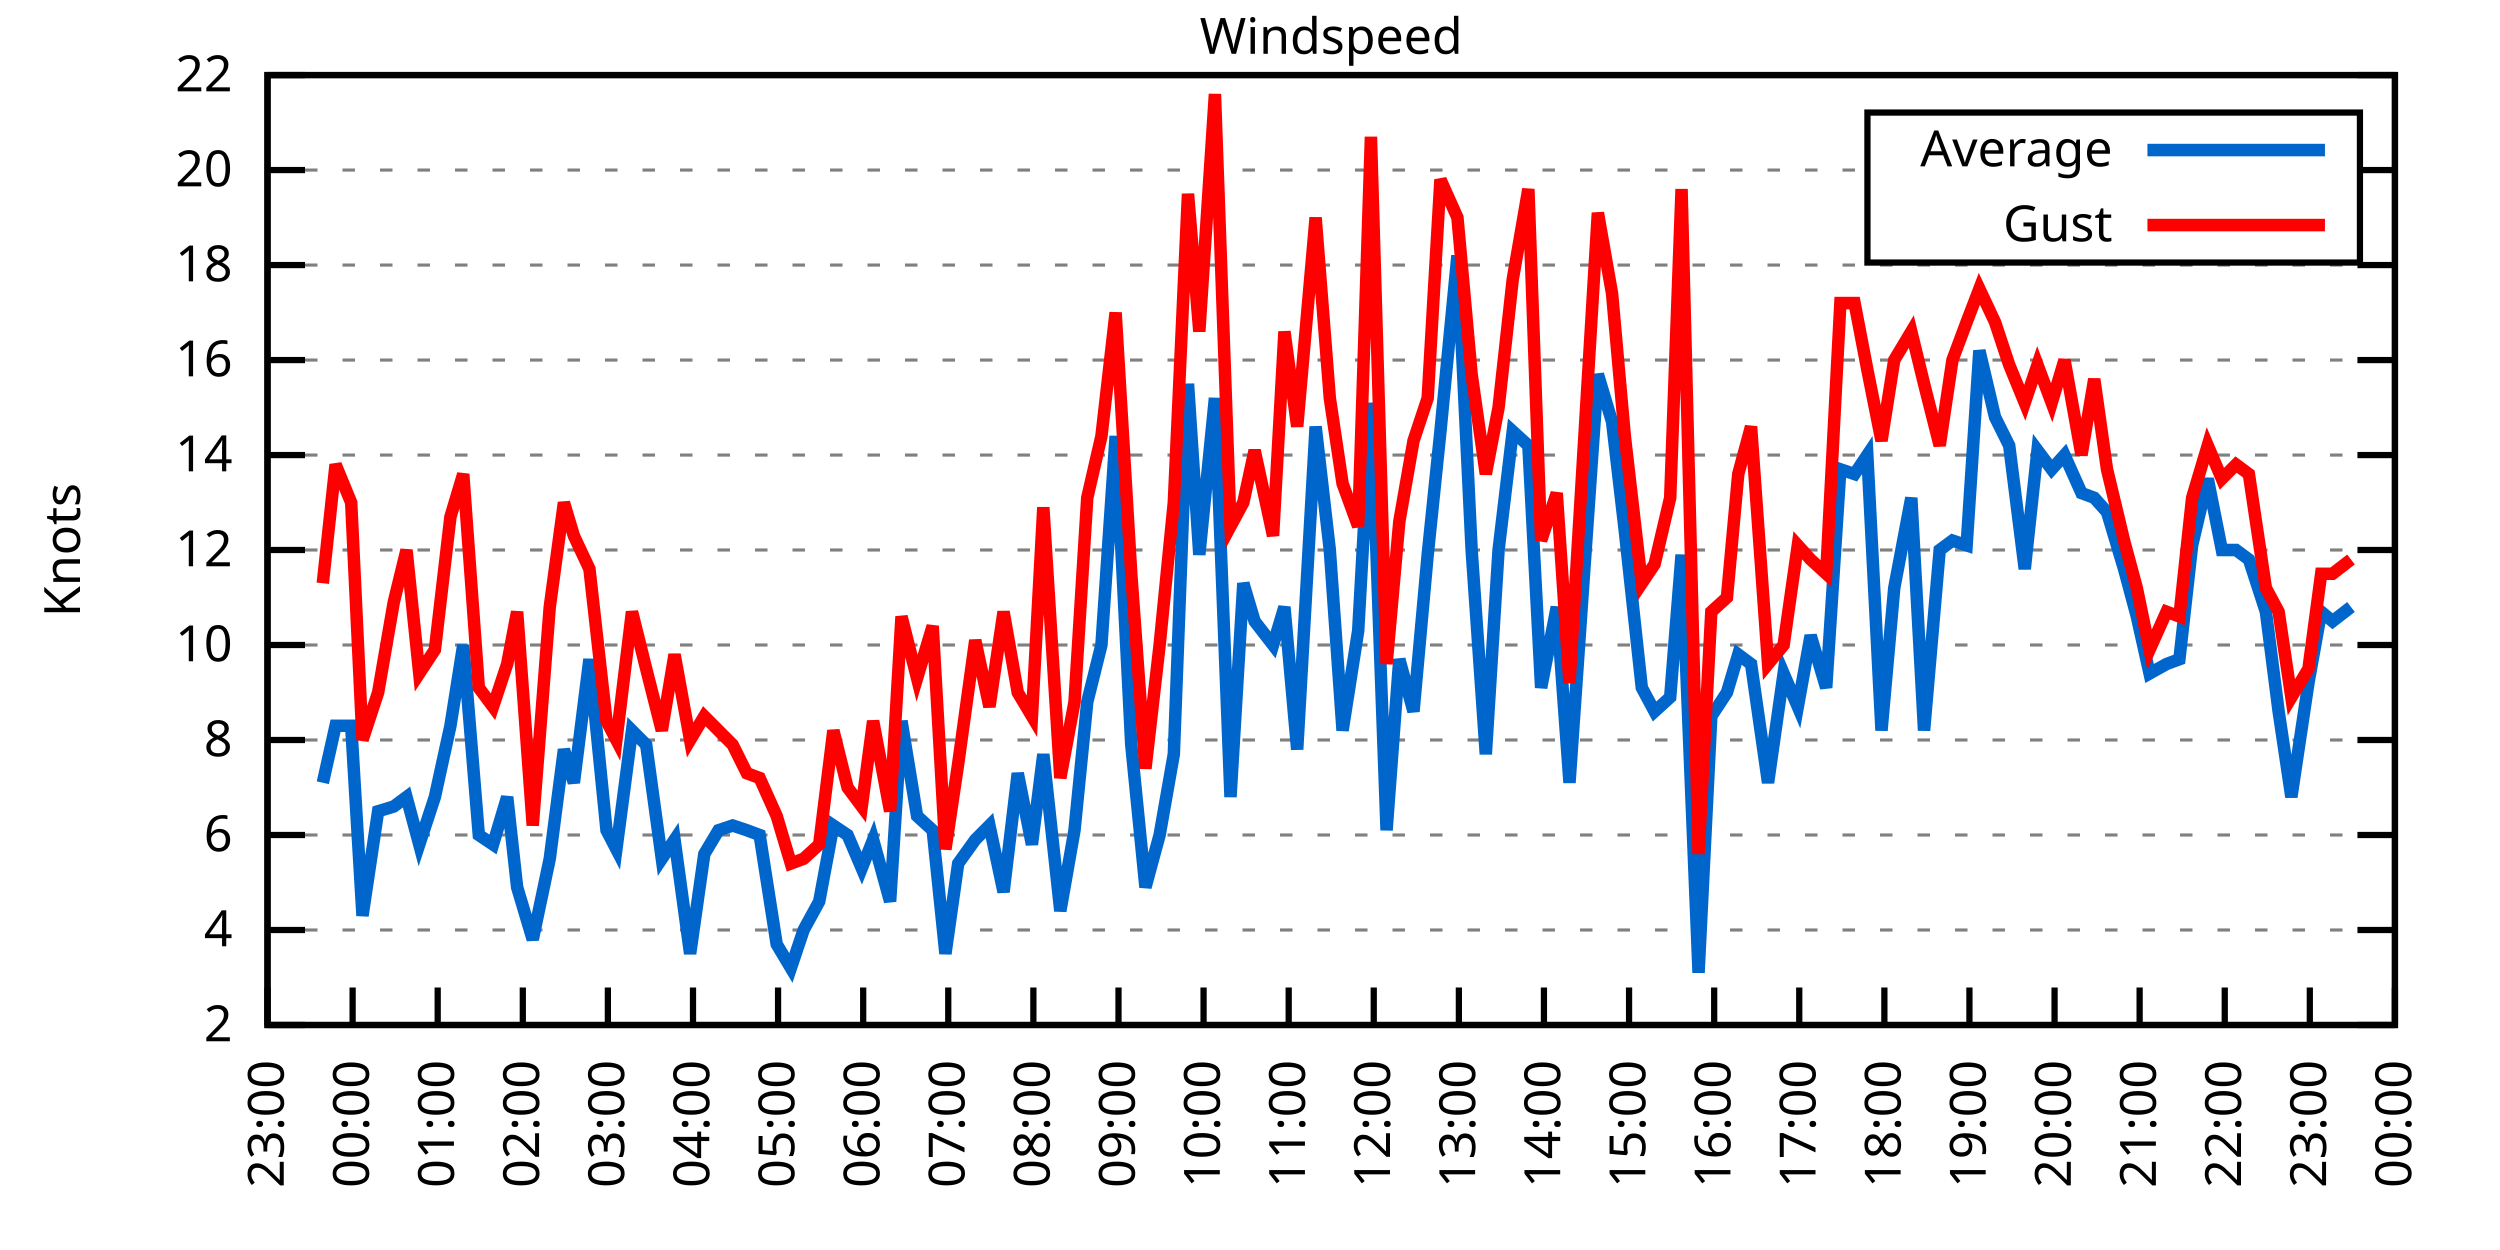
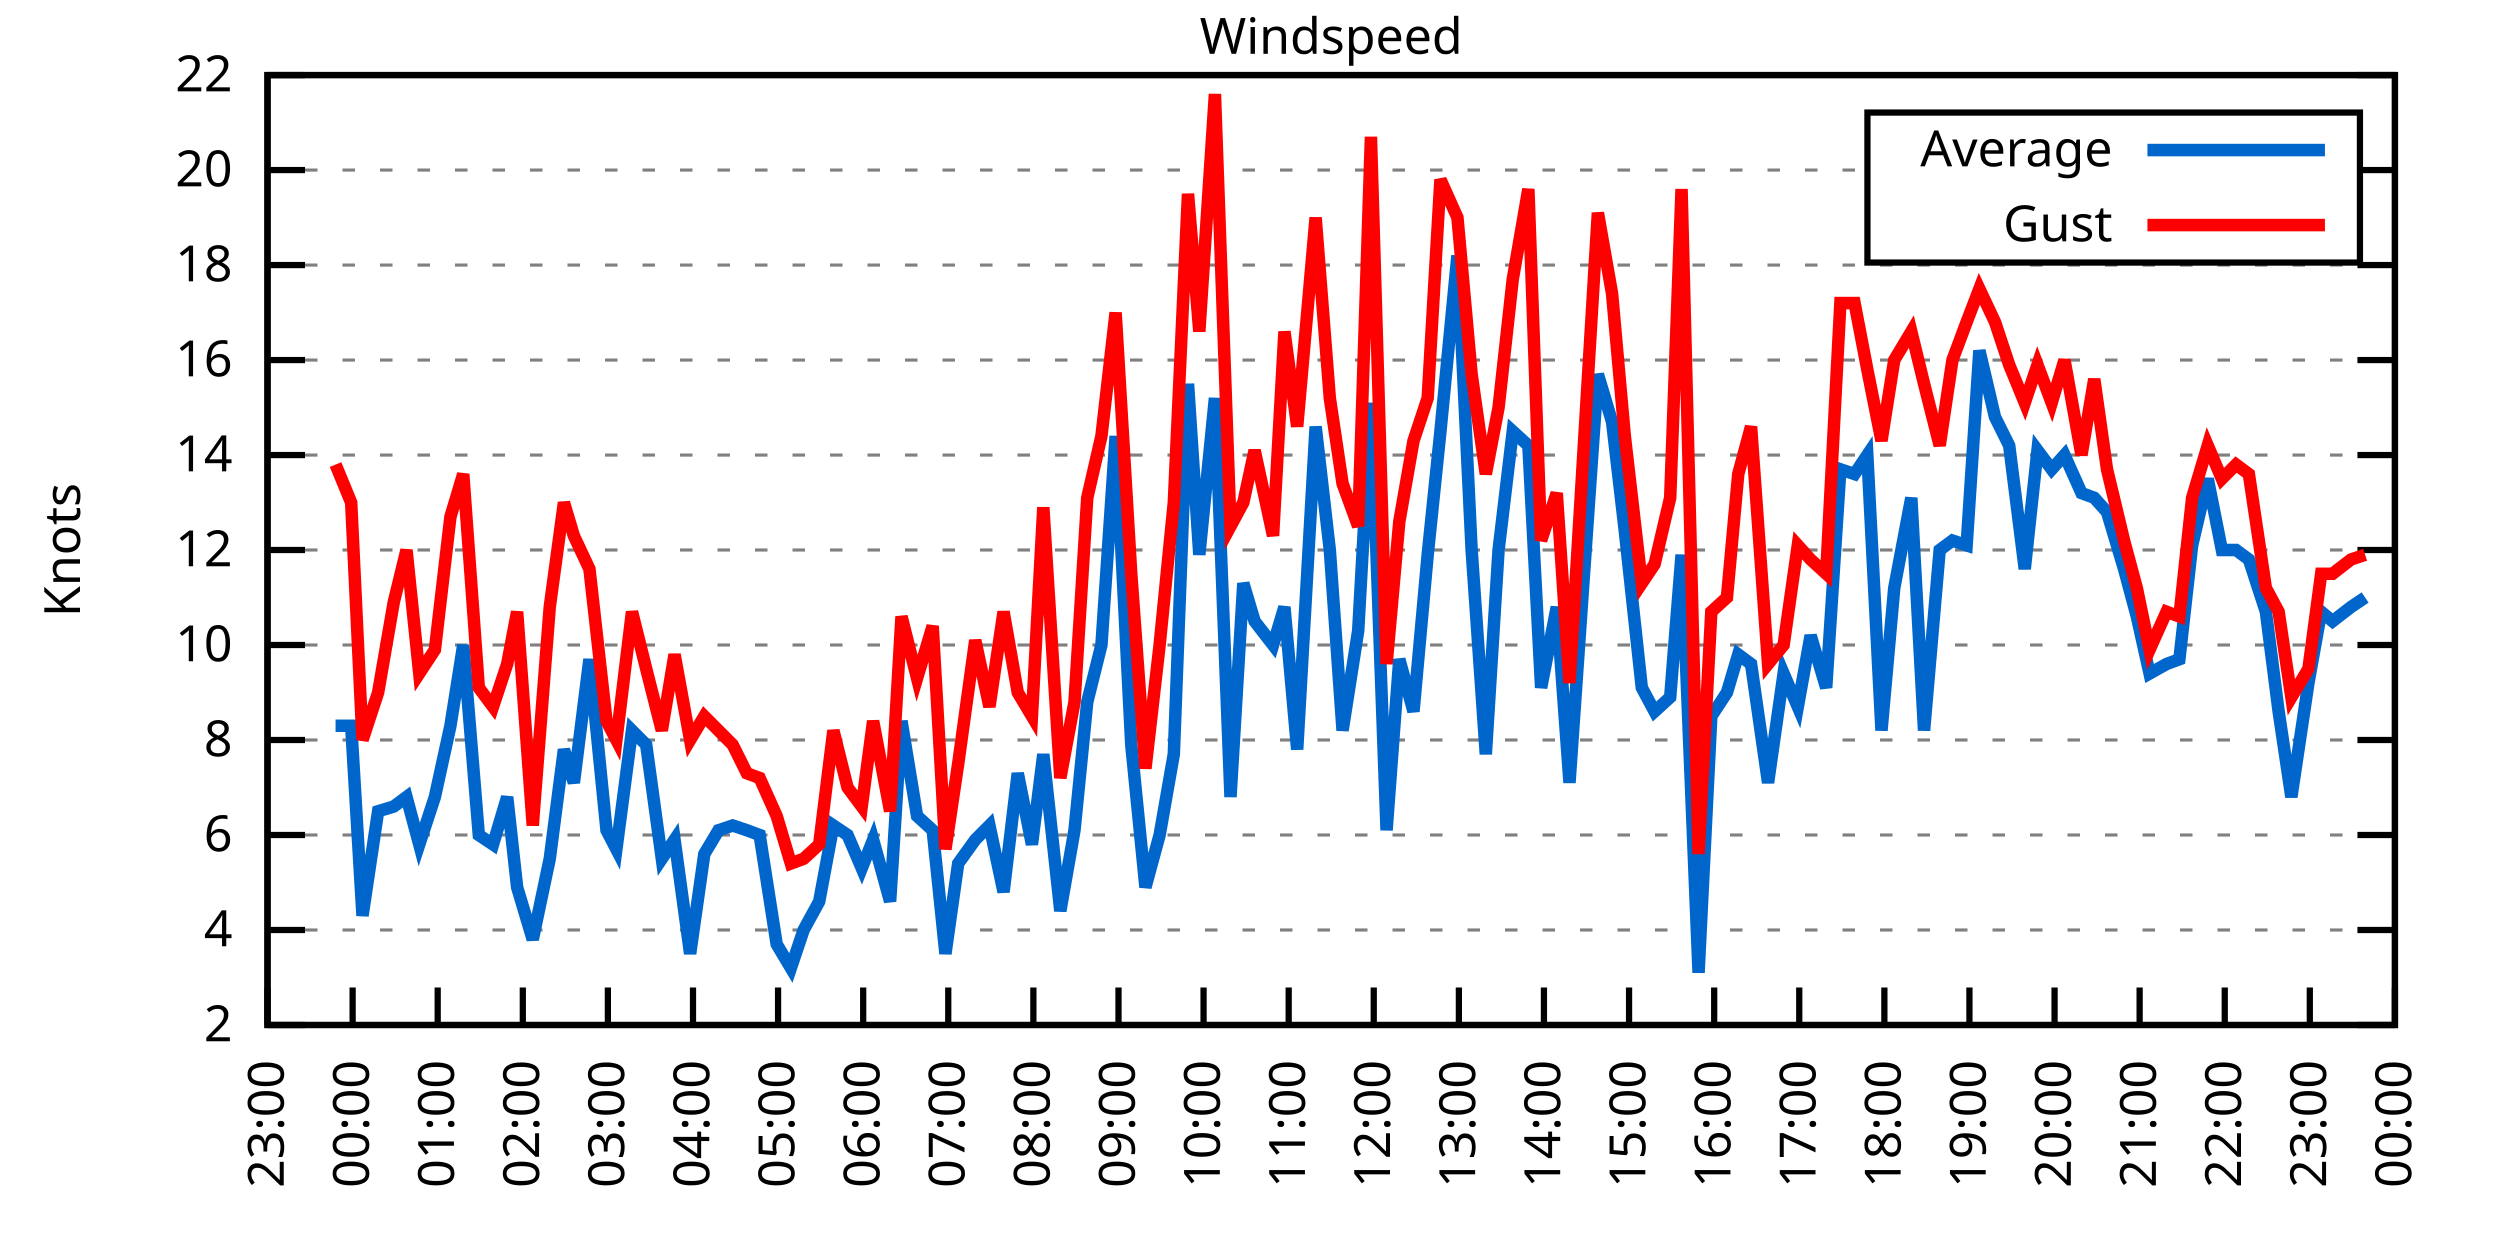
<svg xmlns="http://www.w3.org/2000/svg" xmlns:xlink="http://www.w3.org/1999/xlink" width="400" height="200" viewBox="0 0 400 200">
  <g id="gnuplot_canvas">
    <rect x="0" y="0" width="400" height="200" fill="none" />
    <defs>
      <circle id="gpDot" r="0.5" stroke-width="0.5" stroke="currentColor" />
      <path id="gpPt0" stroke-width="0.333" stroke="currentColor" d="M-1,0 h2 M0,-1 v2" />
      <path id="gpPt1" stroke-width="0.333" stroke="currentColor" d="M-1,-1 L1,1 M1,-1 L-1,1" />
      <path id="gpPt2" stroke-width="0.333" stroke="currentColor" d="M-1,0 L1,0 M0,-1 L0,1 M-1,-1 L1,1 M-1,1 L1,-1" />
      <rect id="gpPt3" stroke-width="0.333" stroke="currentColor" x="-1" y="-1" width="2" height="2" />
      <rect id="gpPt4" stroke-width="0.333" stroke="currentColor" fill="currentColor" x="-1" y="-1" width="2" height="2" />
      <circle id="gpPt5" stroke-width="0.333" stroke="currentColor" cx="0" cy="0" r="1" />
      <use xlink:href="#gpPt5" id="gpPt6" fill="currentColor" stroke="none" />
      <path id="gpPt7" stroke-width="0.333" stroke="currentColor" d="M0,-1.33 L-1.33,0.67 L1.33,0.67 z" />
      <use xlink:href="#gpPt7" id="gpPt8" fill="currentColor" stroke="none" />
      <use xlink:href="#gpPt7" id="gpPt9" stroke="currentColor" transform="rotate(180)" />
      <use xlink:href="#gpPt9" id="gpPt10" fill="currentColor" stroke="none" />
      <use xlink:href="#gpPt3" id="gpPt11" stroke="currentColor" transform="rotate(45)" />
      <use xlink:href="#gpPt11" id="gpPt12" fill="currentColor" stroke="none" />
      <path id="gpPt13" stroke-width="0.333" stroke="currentColor" d="M0,1.330 L1.265,0.411 L0.782,-1.067 L-0.782,-1.076 L-1.265,0.411 z" />
      <use xlink:href="#gpPt13" id="gpPt14" fill="currentColor" stroke="none" />
      <filter id="textbox" filterUnits="objectBoundingBox" x="0" y="0" height="1" width="1">
        <feFlood flood-color="white" flood-opacity="1" result="bgnd" />
        <feComposite in="SourceGraphic" in2="bgnd" operator="atop" />
      </filter>
      <filter id="greybox" filterUnits="objectBoundingBox" x="0" y="0" height="1" width="1">
        <feFlood flood-color="lightgrey" flood-opacity="1" result="grey" />
        <feComposite in="SourceGraphic" in2="grey" operator="atop" />
      </filter>
    </defs>
    <g fill="none" color="white" stroke="currentColor" stroke-width="1.00" stroke-linecap="butt" stroke-linejoin="miter">
</g>
    <g fill="none" color="black" stroke="currentColor" stroke-width="1.00" stroke-linecap="butt" stroke-linejoin="miter">
      <g stroke="none" shape-rendering="crispEdges">
        <polygon fill="rgb(255, 255, 255)" points="42.80,164.00 383.18,164.00 383.18,12.02 42.80,12.02 " />
      </g>
    </g>
    <g fill="none" color="black" stroke="currentColor" stroke-width="1.00" stroke-linecap="butt" stroke-linejoin="miter">
</g>
    <g fill="none" color="black" stroke="black" stroke-width="0.50" stroke-linecap="butt" stroke-linejoin="miter">
</g>
    <g fill="none" color="gray" stroke="currentColor" stroke-width="0.50" stroke-linecap="butt" stroke-linejoin="miter">
      <path stroke="gray" stroke-dasharray="2,4" class="gridline" d="M42.80,164.00 L383.19,164.00  " />
    </g>
    <g fill="none" color="gray" stroke="gray" stroke-width="1.00" stroke-linecap="butt" stroke-linejoin="miter">
</g>
    <g fill="none" color="black" stroke="currentColor" stroke-width="1.00" stroke-linecap="butt" stroke-linejoin="miter">
      <path stroke="black" d="M42.80,164.00 L48.80,164.00 M383.19,164.00 L377.19,164.00  " />
      <g transform="translate(37.20,166.60)" stroke="none" fill="black" font-family="Sans" font-size="8.00" text-anchor="end">
        <text>
          <tspan font-family="Sans"> 2</tspan>
        </text>
      </g>
    </g>
    <g fill="none" color="black" stroke="currentColor" stroke-width="1.00" stroke-linecap="butt" stroke-linejoin="miter">
</g>
    <g fill="none" color="black" stroke="black" stroke-width="0.50" stroke-linecap="butt" stroke-linejoin="miter">
</g>
    <g fill="none" color="gray" stroke="currentColor" stroke-width="0.50" stroke-linecap="butt" stroke-linejoin="miter">
      <path stroke="gray" stroke-dasharray="2,4" class="gridline" d="M42.80,148.80 L383.19,148.80  " />
    </g>
    <g fill="none" color="gray" stroke="gray" stroke-width="1.00" stroke-linecap="butt" stroke-linejoin="miter">
</g>
    <g fill="none" color="black" stroke="currentColor" stroke-width="1.00" stroke-linecap="butt" stroke-linejoin="miter">
      <path stroke="black" d="M42.80,148.80 L48.80,148.80 M383.19,148.80 L377.19,148.80  " />
      <g transform="translate(37.20,151.40)" stroke="none" fill="black" font-family="Sans" font-size="8.00" text-anchor="end">
        <text>
          <tspan font-family="Sans"> 4</tspan>
        </text>
      </g>
    </g>
    <g fill="none" color="black" stroke="currentColor" stroke-width="1.00" stroke-linecap="butt" stroke-linejoin="miter">
</g>
    <g fill="none" color="black" stroke="black" stroke-width="0.50" stroke-linecap="butt" stroke-linejoin="miter">
</g>
    <g fill="none" color="gray" stroke="currentColor" stroke-width="0.50" stroke-linecap="butt" stroke-linejoin="miter">
      <path stroke="gray" stroke-dasharray="2,4" class="gridline" d="M42.80,133.60 L383.19,133.60  " />
    </g>
    <g fill="none" color="gray" stroke="gray" stroke-width="1.00" stroke-linecap="butt" stroke-linejoin="miter">
</g>
    <g fill="none" color="black" stroke="currentColor" stroke-width="1.00" stroke-linecap="butt" stroke-linejoin="miter">
      <path stroke="black" d="M42.80,133.60 L48.80,133.60 M383.19,133.60 L377.19,133.60  " />
      <g transform="translate(37.20,136.20)" stroke="none" fill="black" font-family="Sans" font-size="8.00" text-anchor="end">
        <text>
          <tspan font-family="Sans"> 6</tspan>
        </text>
      </g>
    </g>
    <g fill="none" color="black" stroke="currentColor" stroke-width="1.00" stroke-linecap="butt" stroke-linejoin="miter">
</g>
    <g fill="none" color="black" stroke="black" stroke-width="0.50" stroke-linecap="butt" stroke-linejoin="miter">
</g>
    <g fill="none" color="gray" stroke="currentColor" stroke-width="0.50" stroke-linecap="butt" stroke-linejoin="miter">
      <path stroke="gray" stroke-dasharray="2,4" class="gridline" d="M42.80,118.40 L383.19,118.40  " />
    </g>
    <g fill="none" color="gray" stroke="gray" stroke-width="1.00" stroke-linecap="butt" stroke-linejoin="miter">
</g>
    <g fill="none" color="black" stroke="currentColor" stroke-width="1.00" stroke-linecap="butt" stroke-linejoin="miter">
      <path stroke="black" d="M42.80,118.40 L48.80,118.40 M383.19,118.40 L377.19,118.40  " />
      <g transform="translate(37.20,121.00)" stroke="none" fill="black" font-family="Sans" font-size="8.00" text-anchor="end">
        <text>
          <tspan font-family="Sans"> 8</tspan>
        </text>
      </g>
    </g>
    <g fill="none" color="black" stroke="currentColor" stroke-width="1.00" stroke-linecap="butt" stroke-linejoin="miter">
</g>
    <g fill="none" color="black" stroke="black" stroke-width="0.50" stroke-linecap="butt" stroke-linejoin="miter">
</g>
    <g fill="none" color="gray" stroke="currentColor" stroke-width="0.50" stroke-linecap="butt" stroke-linejoin="miter">
      <path stroke="gray" stroke-dasharray="2,4" class="gridline" d="M42.80,103.20 L383.19,103.20  " />
    </g>
    <g fill="none" color="gray" stroke="gray" stroke-width="1.00" stroke-linecap="butt" stroke-linejoin="miter">
</g>
    <g fill="none" color="black" stroke="currentColor" stroke-width="1.00" stroke-linecap="butt" stroke-linejoin="miter">
      <path stroke="black" d="M42.80,103.20 L48.80,103.20 M383.19,103.20 L377.19,103.20  " />
      <g transform="translate(37.20,105.80)" stroke="none" fill="black" font-family="Sans" font-size="8.00" text-anchor="end">
        <text>
          <tspan font-family="Sans"> 10</tspan>
        </text>
      </g>
    </g>
    <g fill="none" color="black" stroke="currentColor" stroke-width="1.00" stroke-linecap="butt" stroke-linejoin="miter">
</g>
    <g fill="none" color="black" stroke="black" stroke-width="0.50" stroke-linecap="butt" stroke-linejoin="miter">
</g>
    <g fill="none" color="gray" stroke="currentColor" stroke-width="0.50" stroke-linecap="butt" stroke-linejoin="miter">
      <path stroke="gray" stroke-dasharray="2,4" class="gridline" d="M42.80,88.00 L383.19,88.00  " />
    </g>
    <g fill="none" color="gray" stroke="gray" stroke-width="1.00" stroke-linecap="butt" stroke-linejoin="miter">
</g>
    <g fill="none" color="black" stroke="currentColor" stroke-width="1.00" stroke-linecap="butt" stroke-linejoin="miter">
      <path stroke="black" d="M42.80,88.00 L48.80,88.00 M383.19,88.00 L377.19,88.00  " />
      <g transform="translate(37.20,90.60)" stroke="none" fill="black" font-family="Sans" font-size="8.00" text-anchor="end">
        <text>
          <tspan font-family="Sans"> 12</tspan>
        </text>
      </g>
    </g>
    <g fill="none" color="black" stroke="currentColor" stroke-width="1.00" stroke-linecap="butt" stroke-linejoin="miter">
</g>
    <g fill="none" color="black" stroke="black" stroke-width="0.50" stroke-linecap="butt" stroke-linejoin="miter">
</g>
    <g fill="none" color="gray" stroke="currentColor" stroke-width="0.50" stroke-linecap="butt" stroke-linejoin="miter">
      <path stroke="gray" stroke-dasharray="2,4" class="gridline" d="M42.80,72.81 L383.19,72.81  " />
    </g>
    <g fill="none" color="gray" stroke="gray" stroke-width="1.00" stroke-linecap="butt" stroke-linejoin="miter">
</g>
    <g fill="none" color="black" stroke="currentColor" stroke-width="1.00" stroke-linecap="butt" stroke-linejoin="miter">
      <path stroke="black" d="M42.80,72.81 L48.80,72.81 M383.19,72.81 L377.19,72.81  " />
      <g transform="translate(37.20,75.41)" stroke="none" fill="black" font-family="Sans" font-size="8.00" text-anchor="end">
        <text>
          <tspan font-family="Sans"> 14</tspan>
        </text>
      </g>
    </g>
    <g fill="none" color="black" stroke="currentColor" stroke-width="1.00" stroke-linecap="butt" stroke-linejoin="miter">
</g>
    <g fill="none" color="black" stroke="black" stroke-width="0.50" stroke-linecap="butt" stroke-linejoin="miter">
</g>
    <g fill="none" color="gray" stroke="currentColor" stroke-width="0.50" stroke-linecap="butt" stroke-linejoin="miter">
      <path stroke="gray" stroke-dasharray="2,4" class="gridline" d="M42.80,57.61 L383.19,57.61  " />
    </g>
    <g fill="none" color="gray" stroke="gray" stroke-width="1.00" stroke-linecap="butt" stroke-linejoin="miter">
</g>
    <g fill="none" color="black" stroke="currentColor" stroke-width="1.00" stroke-linecap="butt" stroke-linejoin="miter">
      <path stroke="black" d="M42.80,57.61 L48.80,57.61 M383.19,57.61 L377.19,57.61  " />
      <g transform="translate(37.20,60.21)" stroke="none" fill="black" font-family="Sans" font-size="8.00" text-anchor="end">
        <text>
          <tspan font-family="Sans"> 16</tspan>
        </text>
      </g>
    </g>
    <g fill="none" color="black" stroke="currentColor" stroke-width="1.00" stroke-linecap="butt" stroke-linejoin="miter">
</g>
    <g fill="none" color="black" stroke="black" stroke-width="0.50" stroke-linecap="butt" stroke-linejoin="miter">
</g>
    <g fill="none" color="gray" stroke="currentColor" stroke-width="0.50" stroke-linecap="butt" stroke-linejoin="miter">
      <path stroke="gray" stroke-dasharray="2,4" class="gridline" d="M42.80,42.41 L383.19,42.41  " />
    </g>
    <g fill="none" color="gray" stroke="gray" stroke-width="1.00" stroke-linecap="butt" stroke-linejoin="miter">
</g>
    <g fill="none" color="black" stroke="currentColor" stroke-width="1.00" stroke-linecap="butt" stroke-linejoin="miter">
      <path stroke="black" d="M42.80,42.41 L48.80,42.41 M383.19,42.41 L377.19,42.41  " />
      <g transform="translate(37.20,45.01)" stroke="none" fill="black" font-family="Sans" font-size="8.00" text-anchor="end">
        <text>
          <tspan font-family="Sans"> 18</tspan>
        </text>
      </g>
    </g>
    <g fill="none" color="black" stroke="currentColor" stroke-width="1.00" stroke-linecap="butt" stroke-linejoin="miter">
</g>
    <g fill="none" color="black" stroke="black" stroke-width="0.50" stroke-linecap="butt" stroke-linejoin="miter">
</g>
    <g fill="none" color="gray" stroke="currentColor" stroke-width="0.50" stroke-linecap="butt" stroke-linejoin="miter">
      <path stroke="gray" stroke-dasharray="2,4" class="gridline" d="M42.80,27.21 L298.79,27.21 M377.59,27.21 L383.19,27.21  " />
    </g>
    <g fill="none" color="gray" stroke="gray" stroke-width="1.00" stroke-linecap="butt" stroke-linejoin="miter">
</g>
    <g fill="none" color="black" stroke="currentColor" stroke-width="1.00" stroke-linecap="butt" stroke-linejoin="miter">
      <path stroke="black" d="M42.80,27.21 L48.80,27.21 M383.19,27.21 L377.19,27.21  " />
      <g transform="translate(37.20,29.81)" stroke="none" fill="black" font-family="Sans" font-size="8.00" text-anchor="end">
        <text>
          <tspan font-family="Sans"> 20</tspan>
        </text>
      </g>
    </g>
    <g fill="none" color="black" stroke="currentColor" stroke-width="1.00" stroke-linecap="butt" stroke-linejoin="miter">
</g>
    <g fill="none" color="black" stroke="black" stroke-width="0.50" stroke-linecap="butt" stroke-linejoin="miter">
</g>
    <g fill="none" color="gray" stroke="currentColor" stroke-width="0.50" stroke-linecap="butt" stroke-linejoin="miter">
      <path stroke="gray" stroke-dasharray="2,4" class="gridline" d="M42.80,12.01 L383.19,12.01  " />
    </g>
    <g fill="none" color="gray" stroke="gray" stroke-width="1.00" stroke-linecap="butt" stroke-linejoin="miter">
</g>
    <g fill="none" color="black" stroke="currentColor" stroke-width="1.00" stroke-linecap="butt" stroke-linejoin="miter">
      <path stroke="black" d="M42.80,12.01 L48.80,12.01 M383.19,12.01 L377.19,12.01  " />
      <g transform="translate(37.20,14.61)" stroke="none" fill="black" font-family="Sans" font-size="8.00" text-anchor="end">
        <text>
          <tspan font-family="Sans"> 22</tspan>
        </text>
      </g>
    </g>
    <g fill="none" color="black" stroke="currentColor" stroke-width="1.00" stroke-linecap="butt" stroke-linejoin="miter">
      <path stroke="black" d="M42.80,164.00 L42.80,158.00  " />
      <g transform="translate(45.40,169.60) rotate(270.00)" stroke="none" fill="black" font-family="Sans" font-size="8.00" text-anchor="end">
        <text>
          <tspan font-family="Sans">23:00</tspan>
        </text>
      </g>
    </g>
    <g fill="none" color="black" stroke="currentColor" stroke-width="1.00" stroke-linecap="butt" stroke-linejoin="miter">
      <path stroke="black" d="M56.42,164.00 L56.42,158.00  " />
      <g transform="translate(59.02,169.60) rotate(270.00)" stroke="none" fill="black" font-family="Sans" font-size="8.00" text-anchor="end">
        <text>
          <tspan font-family="Sans">00:00</tspan>
        </text>
      </g>
    </g>
    <g fill="none" color="black" stroke="currentColor" stroke-width="1.00" stroke-linecap="butt" stroke-linejoin="miter">
      <path stroke="black" d="M70.03,164.00 L70.03,158.00  " />
      <g transform="translate(72.63,169.60) rotate(270.00)" stroke="none" fill="black" font-family="Sans" font-size="8.00" text-anchor="end">
        <text>
          <tspan font-family="Sans">01:00</tspan>
        </text>
      </g>
    </g>
    <g fill="none" color="black" stroke="currentColor" stroke-width="1.00" stroke-linecap="butt" stroke-linejoin="miter">
      <path stroke="black" d="M83.65,164.00 L83.65,158.00  " />
      <g transform="translate(86.25,169.60) rotate(270.00)" stroke="none" fill="black" font-family="Sans" font-size="8.00" text-anchor="end">
        <text>
          <tspan font-family="Sans">02:00</tspan>
        </text>
      </g>
    </g>
    <g fill="none" color="black" stroke="currentColor" stroke-width="1.00" stroke-linecap="butt" stroke-linejoin="miter">
      <path stroke="black" d="M97.26,164.00 L97.26,158.00  " />
      <g transform="translate(99.86,169.60) rotate(270.00)" stroke="none" fill="black" font-family="Sans" font-size="8.00" text-anchor="end">
        <text>
          <tspan font-family="Sans">03:00</tspan>
        </text>
      </g>
    </g>
    <g fill="none" color="black" stroke="currentColor" stroke-width="1.00" stroke-linecap="butt" stroke-linejoin="miter">
      <path stroke="black" d="M110.88,164.00 L110.88,158.00  " />
      <g transform="translate(113.48,169.60) rotate(270.00)" stroke="none" fill="black" font-family="Sans" font-size="8.00" text-anchor="end">
        <text>
          <tspan font-family="Sans">04:00</tspan>
        </text>
      </g>
    </g>
    <g fill="none" color="black" stroke="currentColor" stroke-width="1.00" stroke-linecap="butt" stroke-linejoin="miter">
      <path stroke="black" d="M124.49,164.00 L124.49,158.00  " />
      <g transform="translate(127.09,169.60) rotate(270.00)" stroke="none" fill="black" font-family="Sans" font-size="8.00" text-anchor="end">
        <text>
          <tspan font-family="Sans">05:00</tspan>
        </text>
      </g>
    </g>
    <g fill="none" color="black" stroke="currentColor" stroke-width="1.00" stroke-linecap="butt" stroke-linejoin="miter">
      <path stroke="black" d="M138.11,164.00 L138.11,158.00  " />
      <g transform="translate(140.71,169.60) rotate(270.00)" stroke="none" fill="black" font-family="Sans" font-size="8.00" text-anchor="end">
        <text>
          <tspan font-family="Sans">06:00</tspan>
        </text>
      </g>
    </g>
    <g fill="none" color="black" stroke="currentColor" stroke-width="1.00" stroke-linecap="butt" stroke-linejoin="miter">
      <path stroke="black" d="M151.72,164.00 L151.72,158.00  " />
      <g transform="translate(154.32,169.60) rotate(270.00)" stroke="none" fill="black" font-family="Sans" font-size="8.00" text-anchor="end">
        <text>
          <tspan font-family="Sans">07:00</tspan>
        </text>
      </g>
    </g>
    <g fill="none" color="black" stroke="currentColor" stroke-width="1.00" stroke-linecap="butt" stroke-linejoin="miter">
      <path stroke="black" d="M165.34,164.00 L165.34,158.00  " />
      <g transform="translate(167.94,169.60) rotate(270.00)" stroke="none" fill="black" font-family="Sans" font-size="8.00" text-anchor="end">
        <text>
          <tspan font-family="Sans">08:00</tspan>
        </text>
      </g>
    </g>
    <g fill="none" color="black" stroke="currentColor" stroke-width="1.00" stroke-linecap="butt" stroke-linejoin="miter">
      <path stroke="black" d="M178.96,164.00 L178.96,158.00  " />
      <g transform="translate(181.56,169.60) rotate(270.00)" stroke="none" fill="black" font-family="Sans" font-size="8.00" text-anchor="end">
        <text>
          <tspan font-family="Sans">09:00</tspan>
        </text>
      </g>
    </g>
    <g fill="none" color="black" stroke="currentColor" stroke-width="1.00" stroke-linecap="butt" stroke-linejoin="miter">
      <path stroke="black" d="M192.57,164.00 L192.57,158.00  " />
      <g transform="translate(195.17,169.60) rotate(270.00)" stroke="none" fill="black" font-family="Sans" font-size="8.00" text-anchor="end">
        <text>
          <tspan font-family="Sans">10:00</tspan>
        </text>
      </g>
    </g>
    <g fill="none" color="black" stroke="currentColor" stroke-width="1.00" stroke-linecap="butt" stroke-linejoin="miter">
      <path stroke="black" d="M206.19,164.00 L206.19,158.00  " />
      <g transform="translate(208.79,169.60) rotate(270.00)" stroke="none" fill="black" font-family="Sans" font-size="8.00" text-anchor="end">
        <text>
          <tspan font-family="Sans">11:00</tspan>
        </text>
      </g>
    </g>
    <g fill="none" color="black" stroke="currentColor" stroke-width="1.00" stroke-linecap="butt" stroke-linejoin="miter">
      <path stroke="black" d="M219.80,164.00 L219.80,158.00  " />
      <g transform="translate(222.40,169.60) rotate(270.00)" stroke="none" fill="black" font-family="Sans" font-size="8.00" text-anchor="end">
        <text>
          <tspan font-family="Sans">12:00</tspan>
        </text>
      </g>
    </g>
    <g fill="none" color="black" stroke="currentColor" stroke-width="1.00" stroke-linecap="butt" stroke-linejoin="miter">
      <path stroke="black" d="M233.42,164.00 L233.42,158.00  " />
      <g transform="translate(236.02,169.60) rotate(270.00)" stroke="none" fill="black" font-family="Sans" font-size="8.00" text-anchor="end">
        <text>
          <tspan font-family="Sans">13:00</tspan>
        </text>
      </g>
    </g>
    <g fill="none" color="black" stroke="currentColor" stroke-width="1.00" stroke-linecap="butt" stroke-linejoin="miter">
      <path stroke="black" d="M247.03,164.00 L247.03,158.00  " />
      <g transform="translate(249.63,169.60) rotate(270.00)" stroke="none" fill="black" font-family="Sans" font-size="8.00" text-anchor="end">
        <text>
          <tspan font-family="Sans">14:00</tspan>
        </text>
      </g>
    </g>
    <g fill="none" color="black" stroke="currentColor" stroke-width="1.00" stroke-linecap="butt" stroke-linejoin="miter">
      <path stroke="black" d="M260.65,164.00 L260.65,158.00  " />
      <g transform="translate(263.25,169.60) rotate(270.00)" stroke="none" fill="black" font-family="Sans" font-size="8.00" text-anchor="end">
        <text>
          <tspan font-family="Sans">15:00</tspan>
        </text>
      </g>
    </g>
    <g fill="none" color="black" stroke="currentColor" stroke-width="1.00" stroke-linecap="butt" stroke-linejoin="miter">
      <path stroke="black" d="M274.27,164.00 L274.27,158.00  " />
      <g transform="translate(276.87,169.60) rotate(270.00)" stroke="none" fill="black" font-family="Sans" font-size="8.00" text-anchor="end">
        <text>
          <tspan font-family="Sans">16:00</tspan>
        </text>
      </g>
    </g>
    <g fill="none" color="black" stroke="currentColor" stroke-width="1.00" stroke-linecap="butt" stroke-linejoin="miter">
      <path stroke="black" d="M287.88,164.00 L287.88,158.00  " />
      <g transform="translate(290.48,169.60) rotate(270.00)" stroke="none" fill="black" font-family="Sans" font-size="8.00" text-anchor="end">
        <text>
          <tspan font-family="Sans">17:00</tspan>
        </text>
      </g>
    </g>
    <g fill="none" color="black" stroke="currentColor" stroke-width="1.00" stroke-linecap="butt" stroke-linejoin="miter">
      <path stroke="black" d="M301.50,164.00 L301.50,158.00  " />
      <g transform="translate(304.10,169.60) rotate(270.00)" stroke="none" fill="black" font-family="Sans" font-size="8.00" text-anchor="end">
        <text>
          <tspan font-family="Sans">18:00</tspan>
        </text>
      </g>
    </g>
    <g fill="none" color="black" stroke="currentColor" stroke-width="1.00" stroke-linecap="butt" stroke-linejoin="miter">
      <path stroke="black" d="M315.11,164.00 L315.11,158.00  " />
      <g transform="translate(317.71,169.60) rotate(270.00)" stroke="none" fill="black" font-family="Sans" font-size="8.00" text-anchor="end">
        <text>
          <tspan font-family="Sans">19:00</tspan>
        </text>
      </g>
    </g>
    <g fill="none" color="black" stroke="currentColor" stroke-width="1.00" stroke-linecap="butt" stroke-linejoin="miter">
      <path stroke="black" d="M328.73,164.00 L328.73,158.00  " />
      <g transform="translate(331.33,169.60) rotate(270.00)" stroke="none" fill="black" font-family="Sans" font-size="8.00" text-anchor="end">
        <text>
          <tspan font-family="Sans">20:00</tspan>
        </text>
      </g>
    </g>
    <g fill="none" color="black" stroke="currentColor" stroke-width="1.00" stroke-linecap="butt" stroke-linejoin="miter">
      <path stroke="black" d="M342.34,164.00 L342.34,158.00  " />
      <g transform="translate(344.94,169.60) rotate(270.00)" stroke="none" fill="black" font-family="Sans" font-size="8.00" text-anchor="end">
        <text>
          <tspan font-family="Sans">21:00</tspan>
        </text>
      </g>
    </g>
    <g fill="none" color="black" stroke="currentColor" stroke-width="1.00" stroke-linecap="butt" stroke-linejoin="miter">
      <path stroke="black" d="M355.96,164.00 L355.96,158.00  " />
      <g transform="translate(358.56,169.60) rotate(270.00)" stroke="none" fill="black" font-family="Sans" font-size="8.00" text-anchor="end">
        <text>
          <tspan font-family="Sans">22:00</tspan>
        </text>
      </g>
    </g>
    <g fill="none" color="black" stroke="currentColor" stroke-width="1.00" stroke-linecap="butt" stroke-linejoin="miter">
      <path stroke="black" d="M369.57,164.00 L369.57,158.00  " />
      <g transform="translate(372.17,169.60) rotate(270.00)" stroke="none" fill="black" font-family="Sans" font-size="8.00" text-anchor="end">
        <text>
          <tspan font-family="Sans">23:00</tspan>
        </text>
      </g>
    </g>
    <g fill="none" color="black" stroke="currentColor" stroke-width="1.00" stroke-linecap="butt" stroke-linejoin="miter">
      <path stroke="black" d="M383.19,164.00 L383.19,158.00  " />
      <g transform="translate(385.79,169.60) rotate(270.00)" stroke="none" fill="black" font-family="Sans" font-size="8.00" text-anchor="end">
        <text>
          <tspan font-family="Sans">00:00</tspan>
        </text>
      </g>
    </g>
    <g fill="none" color="black" stroke="currentColor" stroke-width="1.00" stroke-linecap="butt" stroke-linejoin="miter">
</g>
    <g fill="none" color="black" stroke="currentColor" stroke-width="1.00" stroke-linecap="butt" stroke-linejoin="miter">
      <path stroke="black" d="M42.80,12.01 L42.80,164.00 L383.19,164.00 L383.19,12.01 L42.80,12.01 Z  " />
    </g>
    <g fill="none" color="black" stroke="currentColor" stroke-width="1.00" stroke-linecap="butt" stroke-linejoin="miter">
</g>
    <g fill="none" color="black" stroke="currentColor" stroke-width="1.00" stroke-linecap="butt" stroke-linejoin="miter">
      <path stroke="black" d="M298.79,42.01 L298.79,18.01 L377.59,18.01 L377.59,42.01 L298.79,42.01 Z  " />
    </g>
    <g id="Windspeed_plot_1">
      <g fill="none" color="white" stroke="black" stroke-width="2.00" stroke-linecap="butt" stroke-linejoin="miter">
</g>
      <g fill="none" color="black" stroke="currentColor" stroke-width="2.00" stroke-linecap="butt" stroke-linejoin="miter">
        <g transform="translate(337.99,26.61)" stroke="none" fill="black" font-family="Sans" font-size="8.00" text-anchor="end">
          <text>
            <tspan font-family="Sans">Average</tspan>
          </text>
        </g>
      </g>
      <g fill="none" color="black" stroke="currentColor" stroke-width="2.00" stroke-linecap="butt" stroke-linejoin="miter">
-         <path stroke="rgb(  0, 102, 204)" d="M343.59,24.01 L371.99,24.01 M51.65,125.24 L53.69,116.12 L56.19,116.12 L58.00,146.52 L60.50,129.80 L63.00,129.04   L65.04,127.52 L67.08,135.12 L69.58,127.52 L72.07,116.12 L74.12,103.20 L76.61,133.60 L78.88,135.12 L81.15,127.52   L82.74,141.96 L85.24,150.32 L87.96,137.40 L90.23,119.92 L91.82,125.24 L94.31,105.48 L97.04,132.84 L98.62,135.88   L101.12,116.88 L103.39,119.16 L105.89,137.40 L107.93,134.36 L110.42,152.60 L112.69,136.64 L114.96,132.84 L117.23,132.08   L119.50,132.84 L121.54,133.60 L124.27,151.08 L126.54,154.88 L128.58,148.80 L131.07,144.24 L133.34,132.08 L135.61,133.60   L137.88,138.92 L139.70,134.36 L142.42,144.24 L144.24,115.36 L146.73,130.56 L149.23,132.84 L151.27,152.60 L153.31,138.16   L156.04,134.36 L158.31,132.08 L160.57,142.72 L162.84,123.72 L165.11,135.12 L166.93,120.68 L169.65,145.76 L171.92,132.84   L173.96,112.32 L176.23,103.20 L178.50,69.77 L181.00,119.16 L183.27,141.96 L185.54,133.60 L187.81,120.68 L190.08,61.41   L191.89,88.76 L194.39,63.69 L196.88,127.52 L198.93,93.32 L200.74,99.40 L203.69,103.20 L205.51,97.12 L207.55,119.92   L210.50,68.25 L212.77,88.00 L214.81,116.88 L217.31,100.92 L219.35,64.45 L221.85,132.84 L223.89,105.48 L226.16,113.84   L228.43,88.76 L230.47,69.01 L233.19,40.89 L235.46,88.00 L237.73,120.68 L239.77,88.00 L242.04,69.01 L244.54,71.29   L246.58,110.04 L249.08,97.12 L251.12,125.24 L255.66,59.89 L257.93,67.49 L259.97,84.97 L262.69,110.04 L264.73,113.84   L267.23,111.56 L269.05,88.76 L271.77,155.64 L273.81,114.60 L276.31,110.80 L278.12,104.72 L280.17,106.24 L282.89,125.24   L285.38,107.76 L287.65,113.08 L289.70,101.68 L292.19,110.04 L294.46,75.09 L296.73,75.85 L298.77,72.81 L301.04,116.88   L303.08,94.08 L305.81,79.65 L307.85,116.88 L310.35,88.00 L312.39,86.49 L314.66,87.25 L316.70,56.09 L319.20,66.73   L321.47,71.29 L323.96,91.04 L326.00,72.05 L328.27,75.09 L330.32,72.81 L333.04,78.89 L335.08,79.65 L337.12,81.93   L339.85,91.04 L341.89,98.64 L343.93,107.76 L346.65,106.24 L348.70,105.48 L350.74,87.25 L353.24,76.61 L355.50,88.00   L357.77,88.00 L359.82,89.52 L362.54,97.88 L364.58,113.84 L366.62,127.52 L369.35,109.28 L371.39,97.88 L373.21,99.40   L376.16,97.12  " />
+         <path stroke="rgb(  0, 102, 204)" d="M343.59,24.01 L371.99,24.01 M53.69,116.12 L56.19,116.12 L58.00,146.52 L60.50,129.80 L63.00,129.04 L65.04,127.52   L67.08,135.12 L69.58,127.52 L72.07,116.12 L74.12,103.20 L76.61,133.60 L78.88,135.12 L81.15,127.52 L82.74,141.96   L85.24,150.32 L87.96,137.40 L90.23,119.92 L91.82,125.24 L94.31,105.48 L97.04,132.84 L98.62,135.88 L101.12,116.88   L103.39,119.16 L105.89,137.40 L107.93,134.36 L110.42,152.60 L112.69,136.64 L114.96,132.84 L117.23,132.08 L119.50,132.84   L121.54,133.60 L124.27,151.08 L126.54,154.88 L128.58,148.80 L131.07,144.24 L133.34,132.08 L135.61,133.60 L137.88,138.92   L139.70,134.36 L142.42,144.24 L144.24,115.36 L146.73,130.56 L149.23,132.84 L151.27,152.60 L153.31,138.16 L156.04,134.36   L158.31,132.08 L160.57,142.72 L162.84,123.72 L165.11,135.12 L166.93,120.68 L169.65,145.76 L171.92,132.84 L173.96,112.32   L176.23,103.20 L178.50,69.77 L181.00,119.16 L183.27,141.96 L185.54,133.60 L187.81,120.68 L190.08,61.41 L191.89,88.76   L194.39,63.69 L196.88,127.52 L198.93,93.32 L200.74,99.40 L203.69,103.20 L205.51,97.12 L207.55,119.92 L210.50,68.25   L212.77,88.00 L214.81,116.88 L217.31,100.92 L219.35,64.45 L221.85,132.84 L223.89,105.48 L226.16,113.84 L228.43,88.76   L230.47,69.01 L233.19,40.89 L235.46,88.00 L237.73,120.68 L239.77,88.00 L242.04,69.01 L244.54,71.29 L246.58,110.04   L249.08,97.12 L251.12,125.24 L255.66,59.89 L257.93,67.49 L259.97,84.97 L262.69,110.04 L264.73,113.84 L267.23,111.56   L269.05,88.76 L271.77,155.64 L273.81,114.60 L276.31,110.80 L278.12,104.72 L280.17,106.24 L282.89,125.24 L285.38,107.76   L287.65,113.08 L289.70,101.68 L292.19,110.04 L294.46,75.09 L296.73,75.85 L298.77,72.81 L301.04,116.88 L303.08,94.08   L305.81,79.65 L307.85,116.88 L310.35,88.00 L312.39,86.49 L314.66,87.25 L316.70,56.09 L319.20,66.73 L321.47,71.29   L323.96,91.04 L326.00,72.05 L328.27,75.09 L330.32,72.81 L333.04,78.89 L335.08,79.65 L337.12,81.93 L339.85,91.04   L341.89,98.64 L343.93,107.76 L346.65,106.24 L348.70,105.48 L350.74,87.25 L353.24,76.61 L355.50,88.00 L357.77,88.00   L359.82,89.52 L362.54,97.88 L364.58,113.84 L366.62,127.52 L369.35,109.28 L371.39,97.88 L373.21,99.40 L376.16,97.12   L378.42,95.60  " />
      </g>
    </g>
    <g id="Windspeed_plot_2">
      <g fill="none" color="black" stroke="currentColor" stroke-width="2.00" stroke-linecap="butt" stroke-linejoin="miter">
        <g transform="translate(337.99,38.61)" stroke="none" fill="black" font-family="Sans" font-size="8.00" text-anchor="end">
          <text>
            <tspan font-family="Sans">Gust</tspan>
          </text>
        </g>
      </g>
      <g fill="none" color="black" stroke="currentColor" stroke-width="2.00" stroke-linecap="butt" stroke-linejoin="miter">
-         <path stroke="rgb(255,   0,   0)" d="M343.59,36.01 L371.99,36.01 M51.65,93.32 L53.69,74.33 L56.19,80.41 L58.00,118.40 L60.50,110.80 L63.00,96.36   L65.04,88.00 L67.08,107.76 L69.58,103.96 L72.07,82.69 L74.12,75.85 L76.61,110.04 L78.88,113.08 L81.15,106.24   L82.74,97.88 L85.24,132.08 L87.96,97.12 L90.23,80.41 L91.82,85.73 L94.31,91.04 L97.04,115.36 L98.62,118.40   L101.12,97.88 L103.39,107.00 L105.89,116.88 L107.93,104.72 L110.42,118.40 L112.69,114.60 L114.96,116.88 L117.23,119.16   L119.50,123.72 L121.54,124.48 L124.27,130.56 L126.54,138.16 L128.58,137.40 L131.07,135.12 L133.34,116.88 L135.61,126.00   L137.88,129.04 L139.70,115.36 L142.42,129.80 L144.24,98.64 L146.73,108.52 L149.23,100.16 L151.27,135.88 L153.31,122.20   L156.04,102.44 L158.31,113.08 L160.57,97.88 L162.84,110.80 L165.11,114.60 L166.93,81.17 L169.65,124.48 L171.92,112.32   L173.96,79.65 L176.23,69.77 L178.50,50.01 L181.00,91.80 L183.27,122.96 L185.54,103.20 L187.81,80.41 L190.08,31.01   L191.89,53.05 L194.39,15.05 L196.88,84.21 L198.93,80.41 L200.74,72.05 L203.69,85.73 L205.51,53.05 L207.55,68.25   L210.50,34.81 L212.77,63.69 L214.81,77.37 L217.31,84.21 L219.35,21.89 L221.85,106.24 L223.89,83.45 L226.16,70.53   L228.43,63.69 L230.47,28.73 L233.19,34.81 L235.46,59.89 L237.73,75.85 L239.77,65.21 L242.04,44.69 L244.54,30.25   L246.58,86.49 L249.08,78.89 L251.12,109.28 L255.66,34.05 L257.93,46.97 L259.97,69.77 L262.69,93.32 L264.73,90.28   L267.23,79.65 L269.05,30.25 L271.77,136.64 L273.81,97.88 L276.31,95.60 L278.12,75.85 L280.17,68.25 L282.89,106.24   L285.38,103.20 L287.65,87.25 L289.70,89.52 L292.19,91.80 L294.46,48.49 L296.73,48.49 L298.77,59.13 L301.04,70.53   L303.08,57.61 L305.81,53.05 L307.85,61.41 L310.35,71.29 L312.39,57.61 L314.66,51.53 L316.70,46.21 L319.20,51.53   L321.47,58.37 L323.96,64.45 L326.00,58.37 L328.27,64.45 L330.32,57.61 L333.04,72.81 L335.08,60.65 L337.12,75.09   L339.85,86.49 L341.89,94.08 L343.93,103.96 L346.65,97.88 L348.70,98.64 L350.74,79.65 L353.24,71.29 L355.50,76.61   L357.77,74.33 L359.82,75.85 L362.54,94.08 L364.58,97.88 L366.62,111.56 L369.35,107.00 L371.39,91.80 L373.21,91.80   L376.16,89.52  " />
+         <path stroke="rgb(255,   0,   0)" d="M343.59,36.01 L371.99,36.01 M53.69,74.33 L56.19,80.41 L58.00,118.40 L60.50,110.80 L63.00,96.36 L65.04,88.00   L67.08,107.76 L69.58,103.96 L72.07,82.69 L74.12,75.85 L76.61,110.04 L78.88,113.08 L81.15,106.24 L82.74,97.88   L85.24,132.08 L87.96,97.12 L90.23,80.41 L91.82,85.73 L94.31,91.04 L97.04,115.36 L98.62,118.40 L101.12,97.88   L103.39,107.00 L105.89,116.88 L107.93,104.72 L110.42,118.40 L112.69,114.60 L114.96,116.88 L117.23,119.16 L119.50,123.72   L121.54,124.48 L124.27,130.56 L126.54,138.16 L128.58,137.40 L131.07,135.12 L133.34,116.88 L135.61,126.00 L137.88,129.04   L139.70,115.36 L142.42,129.80 L144.24,98.64 L146.73,108.52 L149.23,100.16 L151.27,135.88 L153.31,122.20 L156.04,102.44   L158.31,113.08 L160.57,97.88 L162.84,110.80 L165.11,114.60 L166.93,81.17 L169.65,124.48 L171.92,112.32 L173.96,79.65   L176.23,69.77 L178.50,50.01 L181.00,91.80 L183.27,122.96 L185.54,103.20 L187.81,80.41 L190.08,31.01 L191.89,53.05   L194.39,15.05 L196.88,84.21 L198.93,80.41 L200.74,72.05 L203.69,85.73 L205.51,53.05 L207.55,68.25 L210.50,34.81   L212.77,63.69 L214.81,77.37 L217.31,84.21 L219.35,21.89 L221.85,106.24 L223.89,83.45 L226.16,70.53 L228.43,63.69   L230.47,28.73 L233.19,34.81 L235.46,59.89 L237.73,75.85 L239.77,65.21 L242.04,44.69 L244.54,30.25 L246.58,86.49   L249.08,78.89 L251.12,109.28 L255.66,34.05 L257.93,46.97 L259.97,69.77 L262.69,93.32 L264.73,90.28 L267.23,79.65   L269.05,30.25 L271.77,136.64 L273.81,97.88 L276.31,95.60 L278.12,75.85 L280.17,68.25 L282.89,106.24 L285.38,103.20   L287.65,87.25 L289.70,89.52 L292.19,91.80 L294.46,48.49 L296.73,48.49 L298.77,59.13 L301.04,70.53 L303.08,57.61   L305.81,53.05 L307.85,61.41 L310.35,71.29 L312.39,57.61 L314.66,51.53 L316.70,46.21 L319.20,51.53 L321.47,58.37   L323.96,64.45 L326.00,58.37 L328.27,64.45 L330.32,57.61 L333.04,72.81 L335.08,60.65 L337.12,75.09 L339.85,86.49   L341.89,94.08 L343.93,103.96 L346.65,97.88 L348.70,98.64 L350.74,79.65 L353.24,71.29 L355.50,76.61 L357.77,74.33   L359.82,75.85 L362.54,94.08 L364.58,97.88 L366.62,111.56 L369.35,107.00 L371.39,91.80 L373.21,91.80 L376.16,89.52   L378.42,88.76  " />
      </g>
    </g>
    <g fill="none" color="black" stroke="currentColor" stroke-width="2.00" stroke-linecap="butt" stroke-linejoin="miter">
</g>
    <g fill="none" color="black" stroke="black" stroke-width="1.00" stroke-linecap="butt" stroke-linejoin="miter">
</g>
    <g fill="none" color="black" stroke="currentColor" stroke-width="1.00" stroke-linecap="butt" stroke-linejoin="miter">
      <path stroke="black" d="M42.80,12.01 L42.80,164.00 L383.19,164.00 L383.19,12.01 L42.80,12.01 Z  " />
      <g transform="translate(12.80,88.01) rotate(270.00)" stroke="none" fill="black" font-family="Sans" font-size="8.00" text-anchor="middle">
        <text>
          <tspan font-family="Sans">Knots</tspan>
        </text>
      </g>
    </g>
    <g fill="none" color="black" stroke="currentColor" stroke-width="1.00" stroke-linecap="butt" stroke-linejoin="miter">
</g>
    <g fill="none" color="black" stroke="currentColor" stroke-width="1.00" stroke-linecap="butt" stroke-linejoin="miter">
      <g transform="translate(212.99,8.61)" stroke="none" fill="black" font-family="Sans" font-size="8.00" text-anchor="middle">
        <text>
          <tspan font-family="Sans">Windspeed</tspan>
        </text>
      </g>
    </g>
    <g fill="none" color="black" stroke="currentColor" stroke-width="1.00" stroke-linecap="butt" stroke-linejoin="miter">
</g>
  </g>
</svg>
